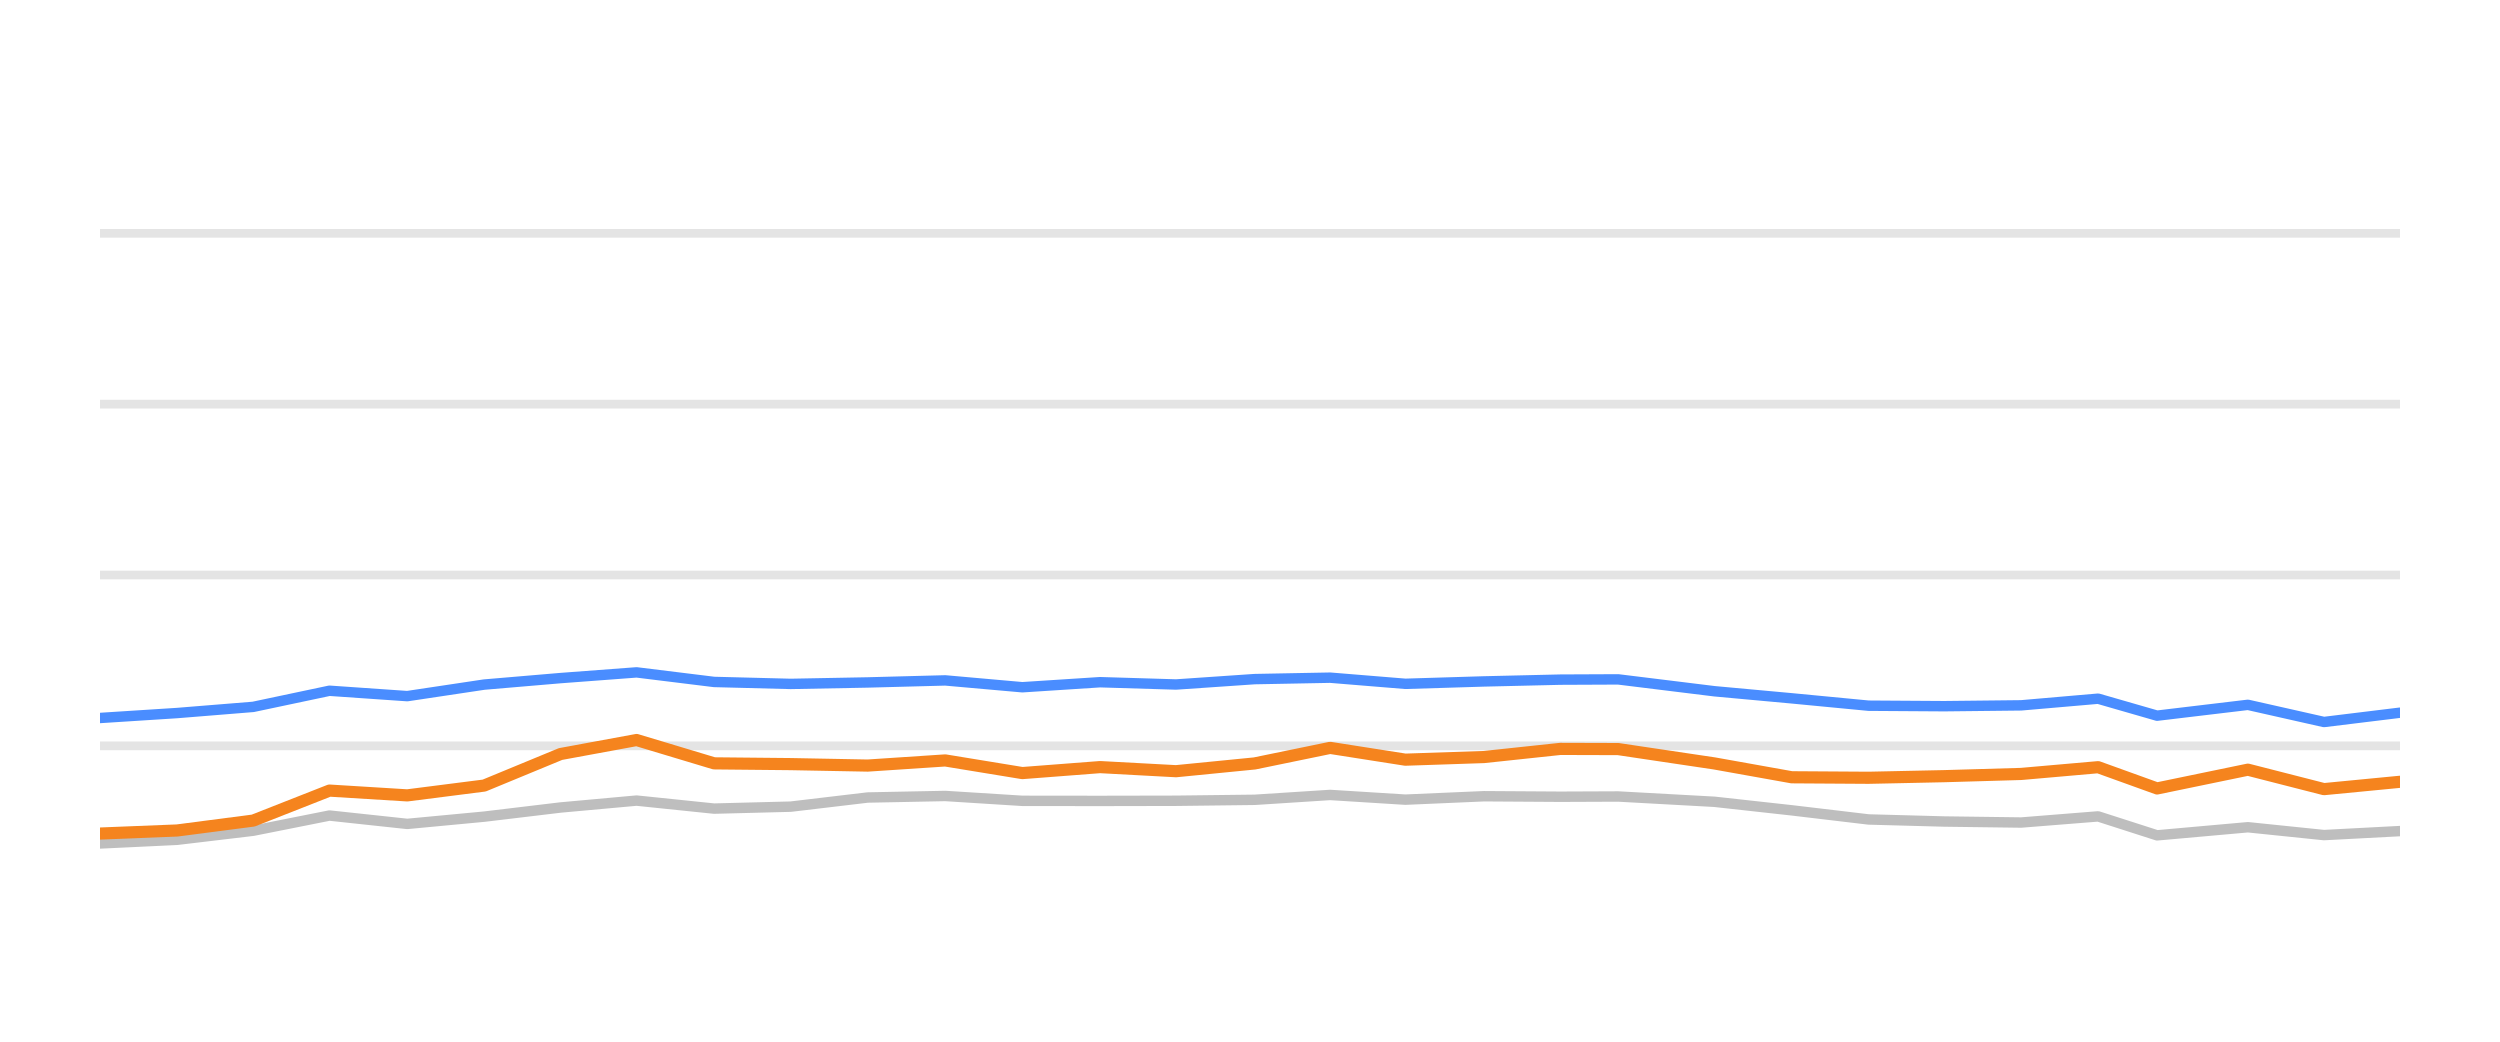
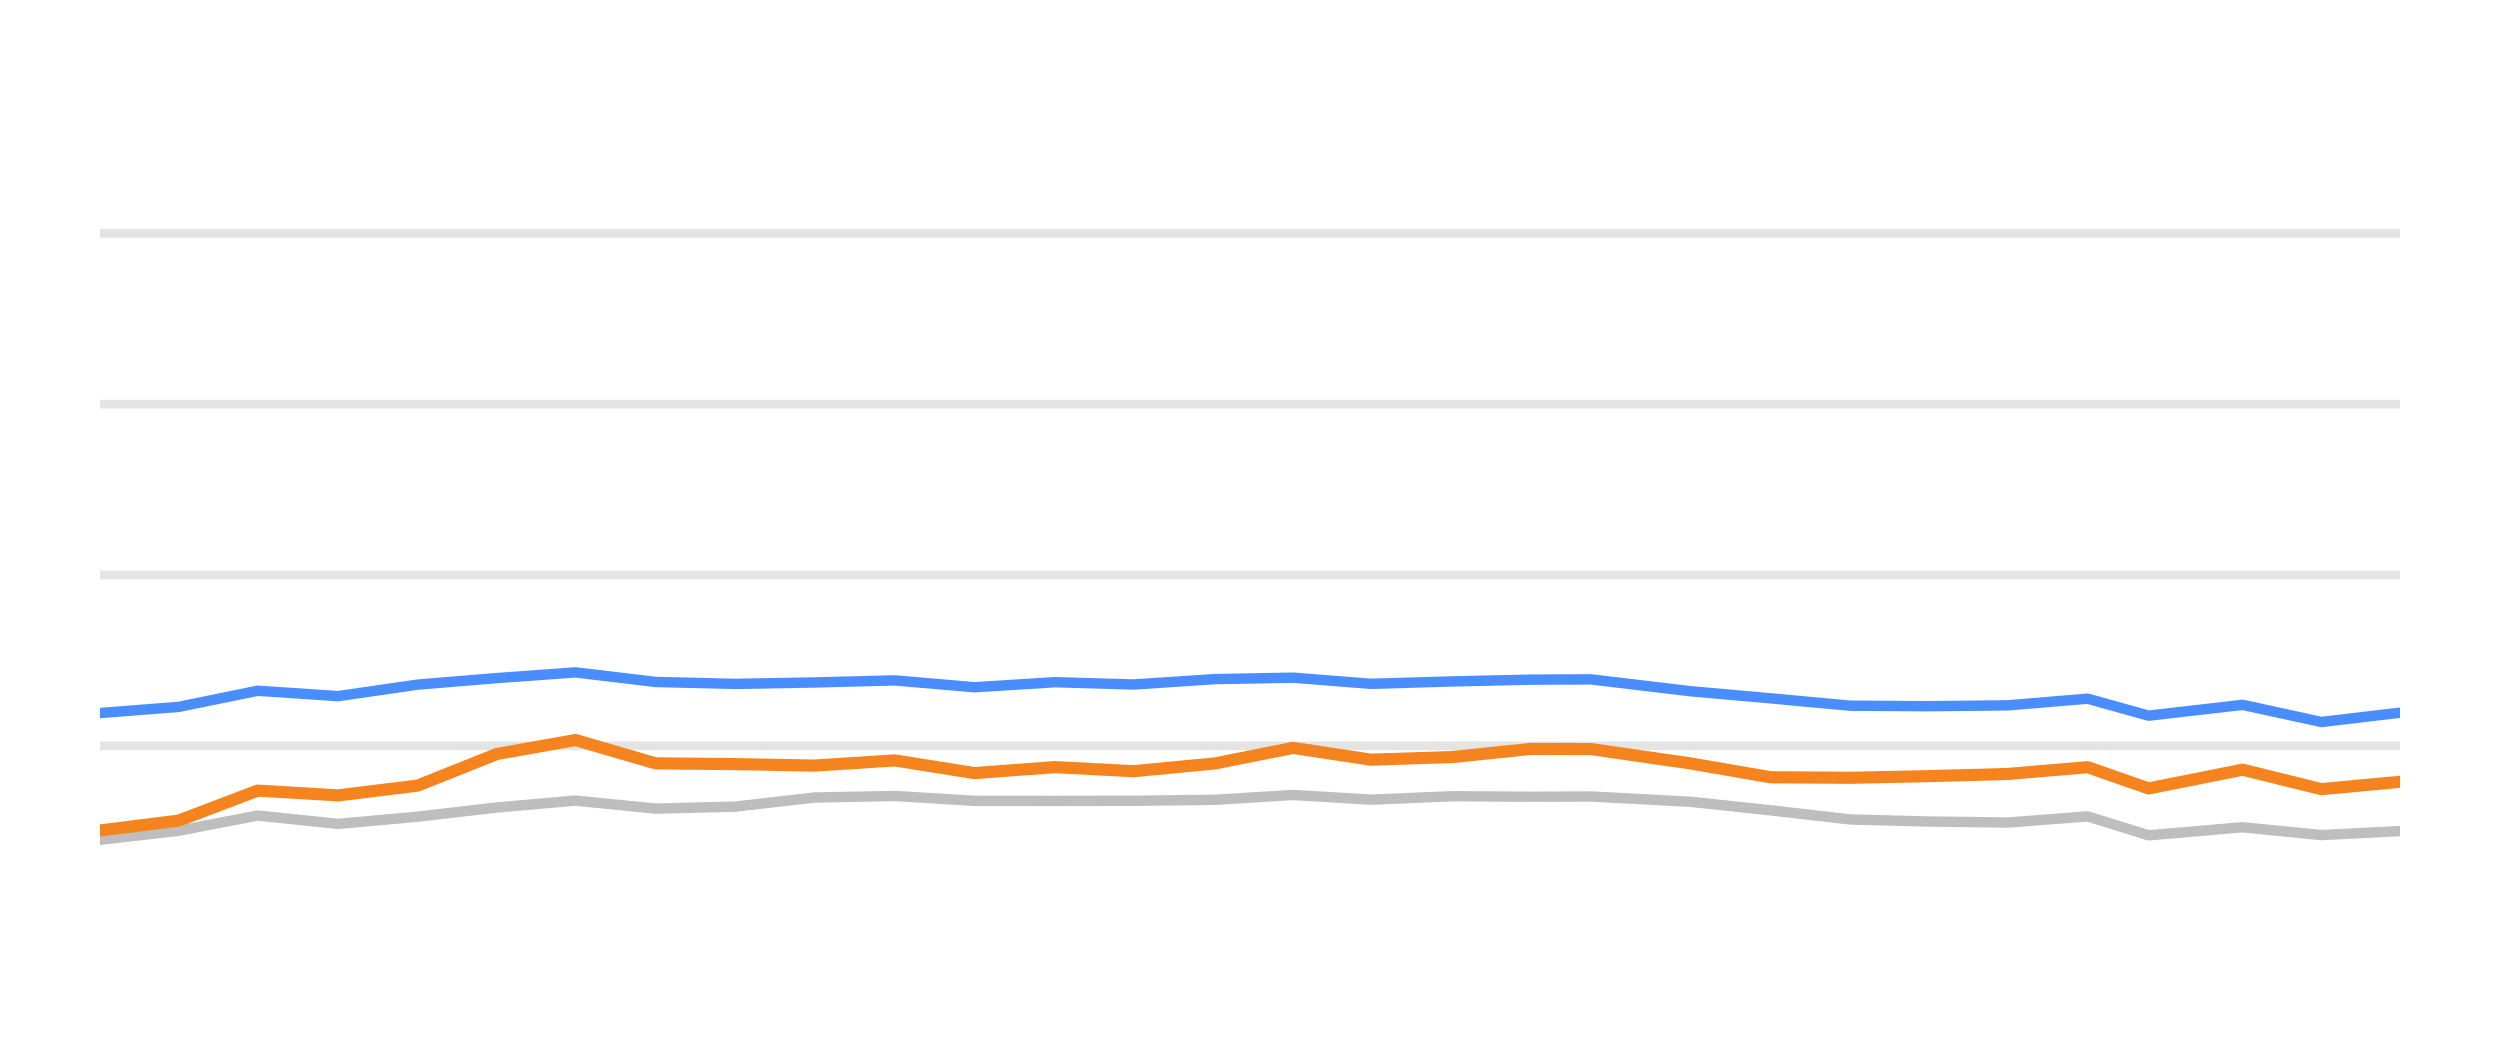
<svg xmlns="http://www.w3.org/2000/svg" width="144pt" height="60pt" viewBox="0 0 144 60" version="1.1">
  <defs>
    <style type="text/css">*{stroke-linejoin: round; stroke-linecap: butt}</style>
  </defs>
  <g id="figure_1">
    <g id="patch_1">
      <path d="M 0 60  L 144 60  L 144 0  L 0 0  L 0 60  z " style="fill: none; opacity: 0" />
    </g>
    <g id="axes_1">
      <g id="patch_2">
        <path d="M 5.76 52.8  L 138.24 52.8  L 138.24 3.6  L 5.76 3.6  L 5.76 52.8  z " style="fill: none" />
      </g>
      <g id="matplotlib.axis_1" />
      <g id="matplotlib.axis_2" />
      <g id="line2d_1">
-         <path d="M 5.76 42.96  L 138.24 42.96  " clip-path="url(#p245be883fc)" style="fill: none; stroke: #b2b2b2; stroke-opacity: 0.35; stroke-width: 0.5; stroke-linecap: square" />
+         <path d="M 5.76 42.96  L 138.24 42.96  " clip-path="url(#p40e871b41c)" style="fill: none; stroke: #b2b2b2; stroke-opacity: 0.35; stroke-width: 0.5; stroke-linecap: square" />
      </g>
      <g id="line2d_2">
-         <path d="M 5.76 33.12  L 138.24 33.12  " clip-path="url(#p245be883fc)" style="fill: none; stroke: #b2b2b2; stroke-opacity: 0.35; stroke-width: 0.5; stroke-linecap: square" />
+         <path d="M 5.76 33.12  L 138.24 33.12  " clip-path="url(#p40e871b41c)" style="fill: none; stroke: #b2b2b2; stroke-opacity: 0.35; stroke-width: 0.5; stroke-linecap: square" />
      </g>
      <g id="line2d_3">
-         <path d="M 5.76 23.28  L 138.24 23.28  " clip-path="url(#p245be883fc)" style="fill: none; stroke: #b2b2b2; stroke-opacity: 0.35; stroke-width: 0.5; stroke-linecap: square" />
+         <path d="M 5.76 23.28  L 138.24 23.28  " clip-path="url(#p40e871b41c)" style="fill: none; stroke: #b2b2b2; stroke-opacity: 0.35; stroke-width: 0.5; stroke-linecap: square" />
      </g>
      <g id="line2d_4">
-         <path d="M 5.76 13.44  L 138.24 13.44  " clip-path="url(#p245be883fc)" style="fill: none; stroke: #b2b2b2; stroke-opacity: 0.35; stroke-width: 0.5; stroke-linecap: square" />
+         <path d="M 5.76 13.44  L 138.24 13.44  " clip-path="url(#p40e871b41c)" style="fill: none; stroke: #b2b2b2; stroke-opacity: 0.35; stroke-width: 0.5; stroke-linecap: square" />
      </g>
      <g id="line2d_5">
-         <path d="M 5.76 48.584  L 10.201 48.372  L 14.585 47.85  L 18.976 46.975  L 23.458 47.457  L 27.889 47.039  L 32.287 46.512  L 36.667 46.114  L 41.132 46.576  L 45.544 46.463  L 49.977 45.937  L 54.445 45.848  L 58.886 46.128  L 63.362 46.133  L 67.739 46.124  L 72.267 46.069  L 76.616 45.789  L 80.949 46.06  L 85.479 45.863  L 89.872 45.892  L 93.206 45.878  L 98.753 46.183  L 103.205 46.675  L 107.632 47.201  L 111.99 47.319  L 116.418 47.378  L 120.852 47.024  L 124.248 48.116  L 129.479 47.649  L 133.861 48.101  L 138.24 47.87  " clip-path="url(#p245be883fc)" style="fill: none; stroke: #bebebe; stroke-width: 0.6; stroke-linecap: round" />
+         <path d="M 5.76 48.372  L 10.296 47.85  L 14.839 46.975  L 19.476 47.457  L 24.062 47.039  L 28.612 46.512  L 33.144 46.114  L 37.764 46.576  L 42.329 46.463  L 46.916 45.937  L 51.539 45.848  L 56.133 46.128  L 60.765 46.133  L 65.293 46.124  L 69.978 46.069  L 74.478 45.789  L 78.961 46.06  L 83.649 45.863  L 88.194 45.892  L 91.644 45.878  L 97.384 46.183  L 101.99 46.675  L 106.57 47.201  L 111.079 47.319  L 115.662 47.378  L 120.249 47.024  L 123.763 48.116  L 129.175 47.649  L 133.709 48.101  L 138.24 47.87  " clip-path="url(#p40e871b41c)" style="fill: none; stroke: #bebebe; stroke-width: 0.6; stroke-linecap: round" />
      </g>
      <g id="line2d_6">
-         <path d="M 5.76 41.356  L 10.201 41.071  L 14.585 40.716  L 18.976 39.787  L 23.458 40.097  L 27.889 39.432  L 32.287 39.058  L 36.667 38.729  L 41.132 39.28  L 45.544 39.393  L 49.977 39.309  L 54.445 39.191  L 58.886 39.585  L 63.362 39.295  L 67.739 39.427  L 72.267 39.117  L 76.616 39.034  L 80.949 39.388  L 85.479 39.25  L 89.872 39.147  L 93.206 39.132  L 98.753 39.816  L 103.205 40.224  L 107.632 40.648  L 111.99 40.677  L 116.418 40.628  L 120.852 40.244  L 124.248 41.223  L 129.479 40.598  L 133.861 41.587  L 138.24 41.051  " clip-path="url(#p245be883fc)" style="fill: none; stroke: #4a8dff; stroke-width: 0.6; stroke-linecap: round" />
+         <path d="M 5.76 41.071  L 10.296 40.716  L 14.839 39.787  L 19.476 40.097  L 24.062 39.432  L 28.612 39.058  L 33.144 38.729  L 37.764 39.28  L 42.329 39.393  L 46.916 39.309  L 51.539 39.191  L 56.133 39.585  L 60.765 39.295  L 65.293 39.427  L 69.978 39.117  L 74.478 39.034  L 78.961 39.388  L 83.649 39.25  L 88.194 39.147  L 91.644 39.132  L 97.384 39.816  L 101.99 40.224  L 106.57 40.648  L 111.079 40.677  L 115.662 40.628  L 120.249 40.244  L 123.763 41.223  L 129.175 40.598  L 133.709 41.587  L 138.24 41.051  " clip-path="url(#p40e871b41c)" style="fill: none; stroke: #4a8dff; stroke-width: 0.6; stroke-linecap: round" />
      </g>
      <g id="line2d_7">
-         <path d="M 5.76 48.013  L 10.201 47.836  L 14.585 47.265  L 18.976 45.538  L 23.458 45.814  L 27.889 45.248  L 32.287 43.432  L 36.667 42.625  L 41.132 43.969  L 45.544 44.013  L 49.977 44.097  L 54.445 43.801  L 58.886 44.529  L 63.362 44.185  L 67.739 44.421  L 72.267 43.974  L 76.616 43.078  L 80.949 43.757  L 85.479 43.605  L 89.872 43.137  L 93.206 43.147  L 98.753 43.974  L 103.205 44.771  L 107.632 44.8  L 111.99 44.707  L 116.418 44.579  L 120.852 44.19  L 124.248 45.415  L 129.479 44.333  L 133.861 45.454  L 138.24 45.031  " clip-path="url(#p245be883fc)" style="fill: none; stroke: #f5841e; stroke-width: 0.7; stroke-linecap: round" />
+         <path d="M 5.76 47.836  L 10.296 47.265  L 14.839 45.538  L 19.476 45.814  L 24.062 45.248  L 28.612 43.432  L 33.144 42.625  L 37.764 43.969  L 42.329 44.013  L 46.916 44.097  L 51.539 43.801  L 56.133 44.529  L 60.765 44.185  L 65.293 44.421  L 69.978 43.974  L 74.478 43.078  L 78.961 43.757  L 83.649 43.605  L 88.194 43.137  L 91.644 43.147  L 97.384 43.974  L 101.99 44.771  L 106.57 44.8  L 111.079 44.707  L 115.662 44.579  L 120.249 44.19  L 123.763 45.415  L 129.175 44.333  L 133.709 45.454  L 138.24 45.031  " clip-path="url(#p40e871b41c)" style="fill: none; stroke: #f5841e; stroke-width: 0.7; stroke-linecap: round" />
      </g>
    </g>
  </g>
  <defs>
-     <clipPath id="p245be883fc">
+     <clipPath id="p40e871b41c">
      <rect x="5.76" y="3.6" width="132.48" height="49.2" />
    </clipPath>
  </defs>
</svg>
